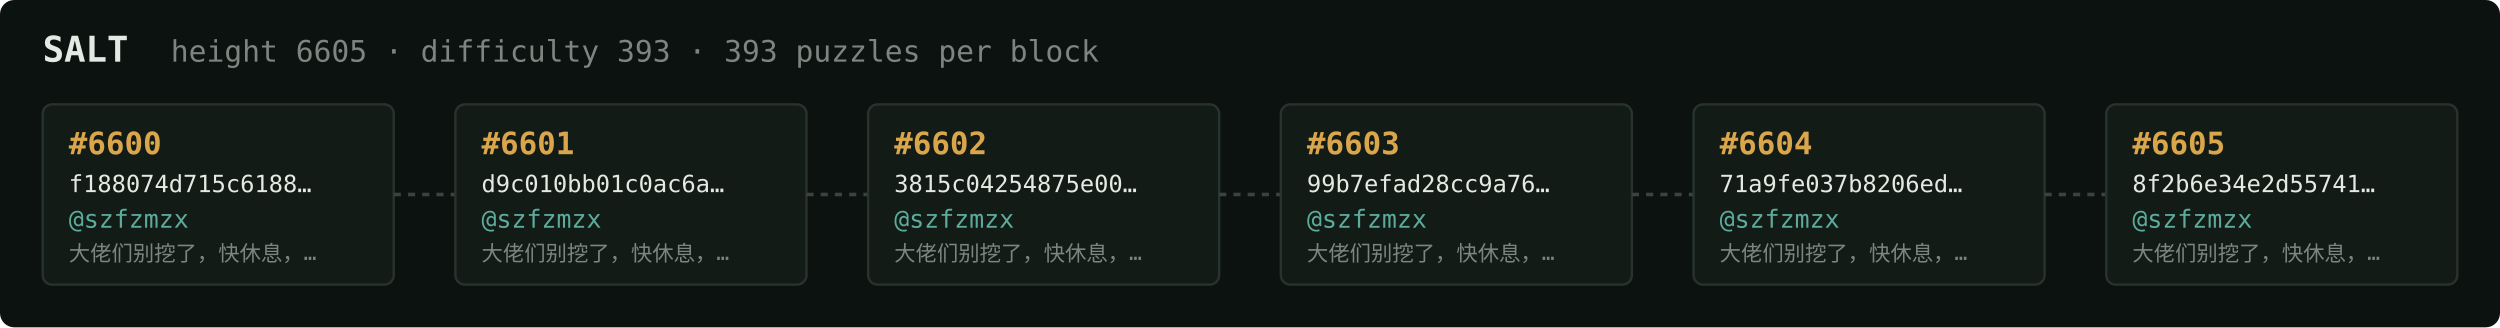
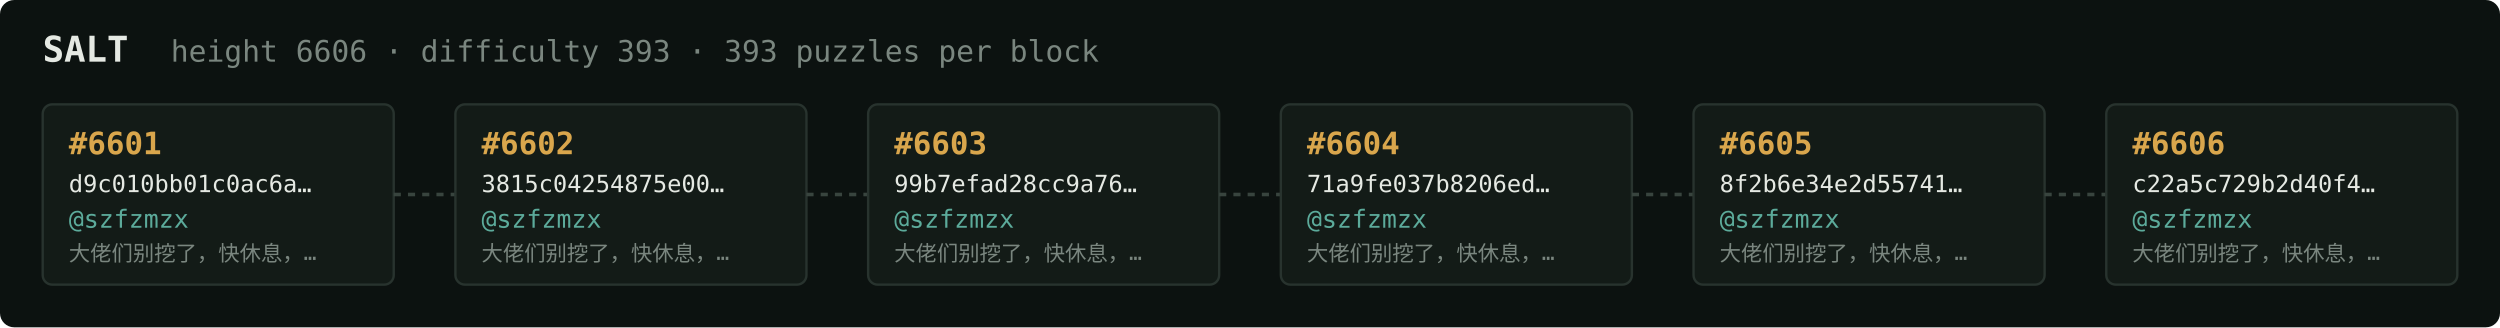
<svg xmlns="http://www.w3.org/2000/svg" width="1054" height="138" viewBox="0 0 1054 138" font-family="ui-monospace,SFMono-Regular,Menlo,monospace">
  <rect fill="#0c1210" width="1054" height="138" rx="6" />
  <text x="18" y="26" fill="#e5e9e3" font-size="15" font-weight="700">SALT</text>
-   <text x="72" y="26" fill="#7a867f" font-size="12.5">height 6605 · difficulty 393 · 393 puzzles per block</text>
+   <text x="72" y="26" fill="#7a867f" font-size="12.5">height 6606 · difficulty 393 · 393 puzzles per block</text>
  <rect x="18" y="44" width="148" height="76" rx="4" fill="#131b17" stroke="#28332e" stroke-width="1" />
-   <text x="29" y="65" fill="#d9a64c" font-size="13" font-weight="700">#6600</text>
-   <text x="29" y="81" fill="#e5e9e3" font-size="10">f188074d715c6188…</text>
+   <text x="29" y="65" fill="#d9a64c" font-size="13" font-weight="700">#6601</text>
+   <text x="29" y="81" fill="#e5e9e3" font-size="10">d9c010bb01c0ac6a…</text>
  <text x="29" y="96" fill="#5cab9b" font-size="10.5">@szfzmzx</text>
  <text x="29" y="110" fill="#7a867f" font-size="9">大佬们别挖了，快休息，…</text>
  <line x1="166" y1="82.0" x2="192" y2="82.0" stroke="#38443e" stroke-width="1.5" stroke-dasharray="3 3" />
  <rect x="192" y="44" width="148" height="76" rx="4" fill="#131b17" stroke="#28332e" stroke-width="1" />
-   <text x="203" y="65" fill="#d9a64c" font-size="13" font-weight="700">#6601</text>
-   <text x="203" y="81" fill="#e5e9e3" font-size="10">d9c010bb01c0ac6a…</text>
+   <text x="203" y="65" fill="#d9a64c" font-size="13" font-weight="700">#6602</text>
+   <text x="203" y="81" fill="#e5e9e3" font-size="10">3815c04254875e00…</text>
  <text x="203" y="96" fill="#5cab9b" font-size="10.5">@szfzmzx</text>
  <text x="203" y="110" fill="#7a867f" font-size="9">大佬们别挖了，快休息，…</text>
  <line x1="340" y1="82.0" x2="366" y2="82.0" stroke="#38443e" stroke-width="1.5" stroke-dasharray="3 3" />
  <rect x="366" y="44" width="148" height="76" rx="4" fill="#131b17" stroke="#28332e" stroke-width="1" />
-   <text x="377" y="65" fill="#d9a64c" font-size="13" font-weight="700">#6602</text>
-   <text x="377" y="81" fill="#e5e9e3" font-size="10">3815c04254875e00…</text>
+   <text x="377" y="65" fill="#d9a64c" font-size="13" font-weight="700">#6603</text>
+   <text x="377" y="81" fill="#e5e9e3" font-size="10">99b7efad28cc9a76…</text>
  <text x="377" y="96" fill="#5cab9b" font-size="10.5">@szfzmzx</text>
  <text x="377" y="110" fill="#7a867f" font-size="9">大佬们别挖了，快休息，…</text>
  <line x1="514" y1="82.0" x2="540" y2="82.0" stroke="#38443e" stroke-width="1.5" stroke-dasharray="3 3" />
  <rect x="540" y="44" width="148" height="76" rx="4" fill="#131b17" stroke="#28332e" stroke-width="1" />
-   <text x="551" y="65" fill="#d9a64c" font-size="13" font-weight="700">#6603</text>
-   <text x="551" y="81" fill="#e5e9e3" font-size="10">99b7efad28cc9a76…</text>
+   <text x="551" y="65" fill="#d9a64c" font-size="13" font-weight="700">#6604</text>
+   <text x="551" y="81" fill="#e5e9e3" font-size="10">71a9fe037b8206ed…</text>
  <text x="551" y="96" fill="#5cab9b" font-size="10.5">@szfzmzx</text>
  <text x="551" y="110" fill="#7a867f" font-size="9">大佬们别挖了，快休息，…</text>
  <line x1="688" y1="82.0" x2="714" y2="82.0" stroke="#38443e" stroke-width="1.5" stroke-dasharray="3 3" />
  <rect x="714" y="44" width="148" height="76" rx="4" fill="#131b17" stroke="#28332e" stroke-width="1" />
-   <text x="725" y="65" fill="#d9a64c" font-size="13" font-weight="700">#6604</text>
-   <text x="725" y="81" fill="#e5e9e3" font-size="10">71a9fe037b8206ed…</text>
+   <text x="725" y="65" fill="#d9a64c" font-size="13" font-weight="700">#6605</text>
+   <text x="725" y="81" fill="#e5e9e3" font-size="10">8f2b6e34e2d55741…</text>
  <text x="725" y="96" fill="#5cab9b" font-size="10.5">@szfzmzx</text>
  <text x="725" y="110" fill="#7a867f" font-size="9">大佬们别挖了，快休息，…</text>
  <line x1="862" y1="82.0" x2="888" y2="82.0" stroke="#38443e" stroke-width="1.5" stroke-dasharray="3 3" />
  <rect x="888" y="44" width="148" height="76" rx="4" fill="#131b17" stroke="#28332e" stroke-width="1" />
-   <text x="899" y="65" fill="#d9a64c" font-size="13" font-weight="700">#6605</text>
-   <text x="899" y="81" fill="#e5e9e3" font-size="10">8f2b6e34e2d55741…</text>
+   <text x="899" y="65" fill="#d9a64c" font-size="13" font-weight="700">#6606</text>
+   <text x="899" y="81" fill="#e5e9e3" font-size="10">c22a5c729b2d40f4…</text>
  <text x="899" y="96" fill="#5cab9b" font-size="10.5">@szfzmzx</text>
  <text x="899" y="110" fill="#7a867f" font-size="9">大佬们别挖了，快休息，…</text>
</svg>
